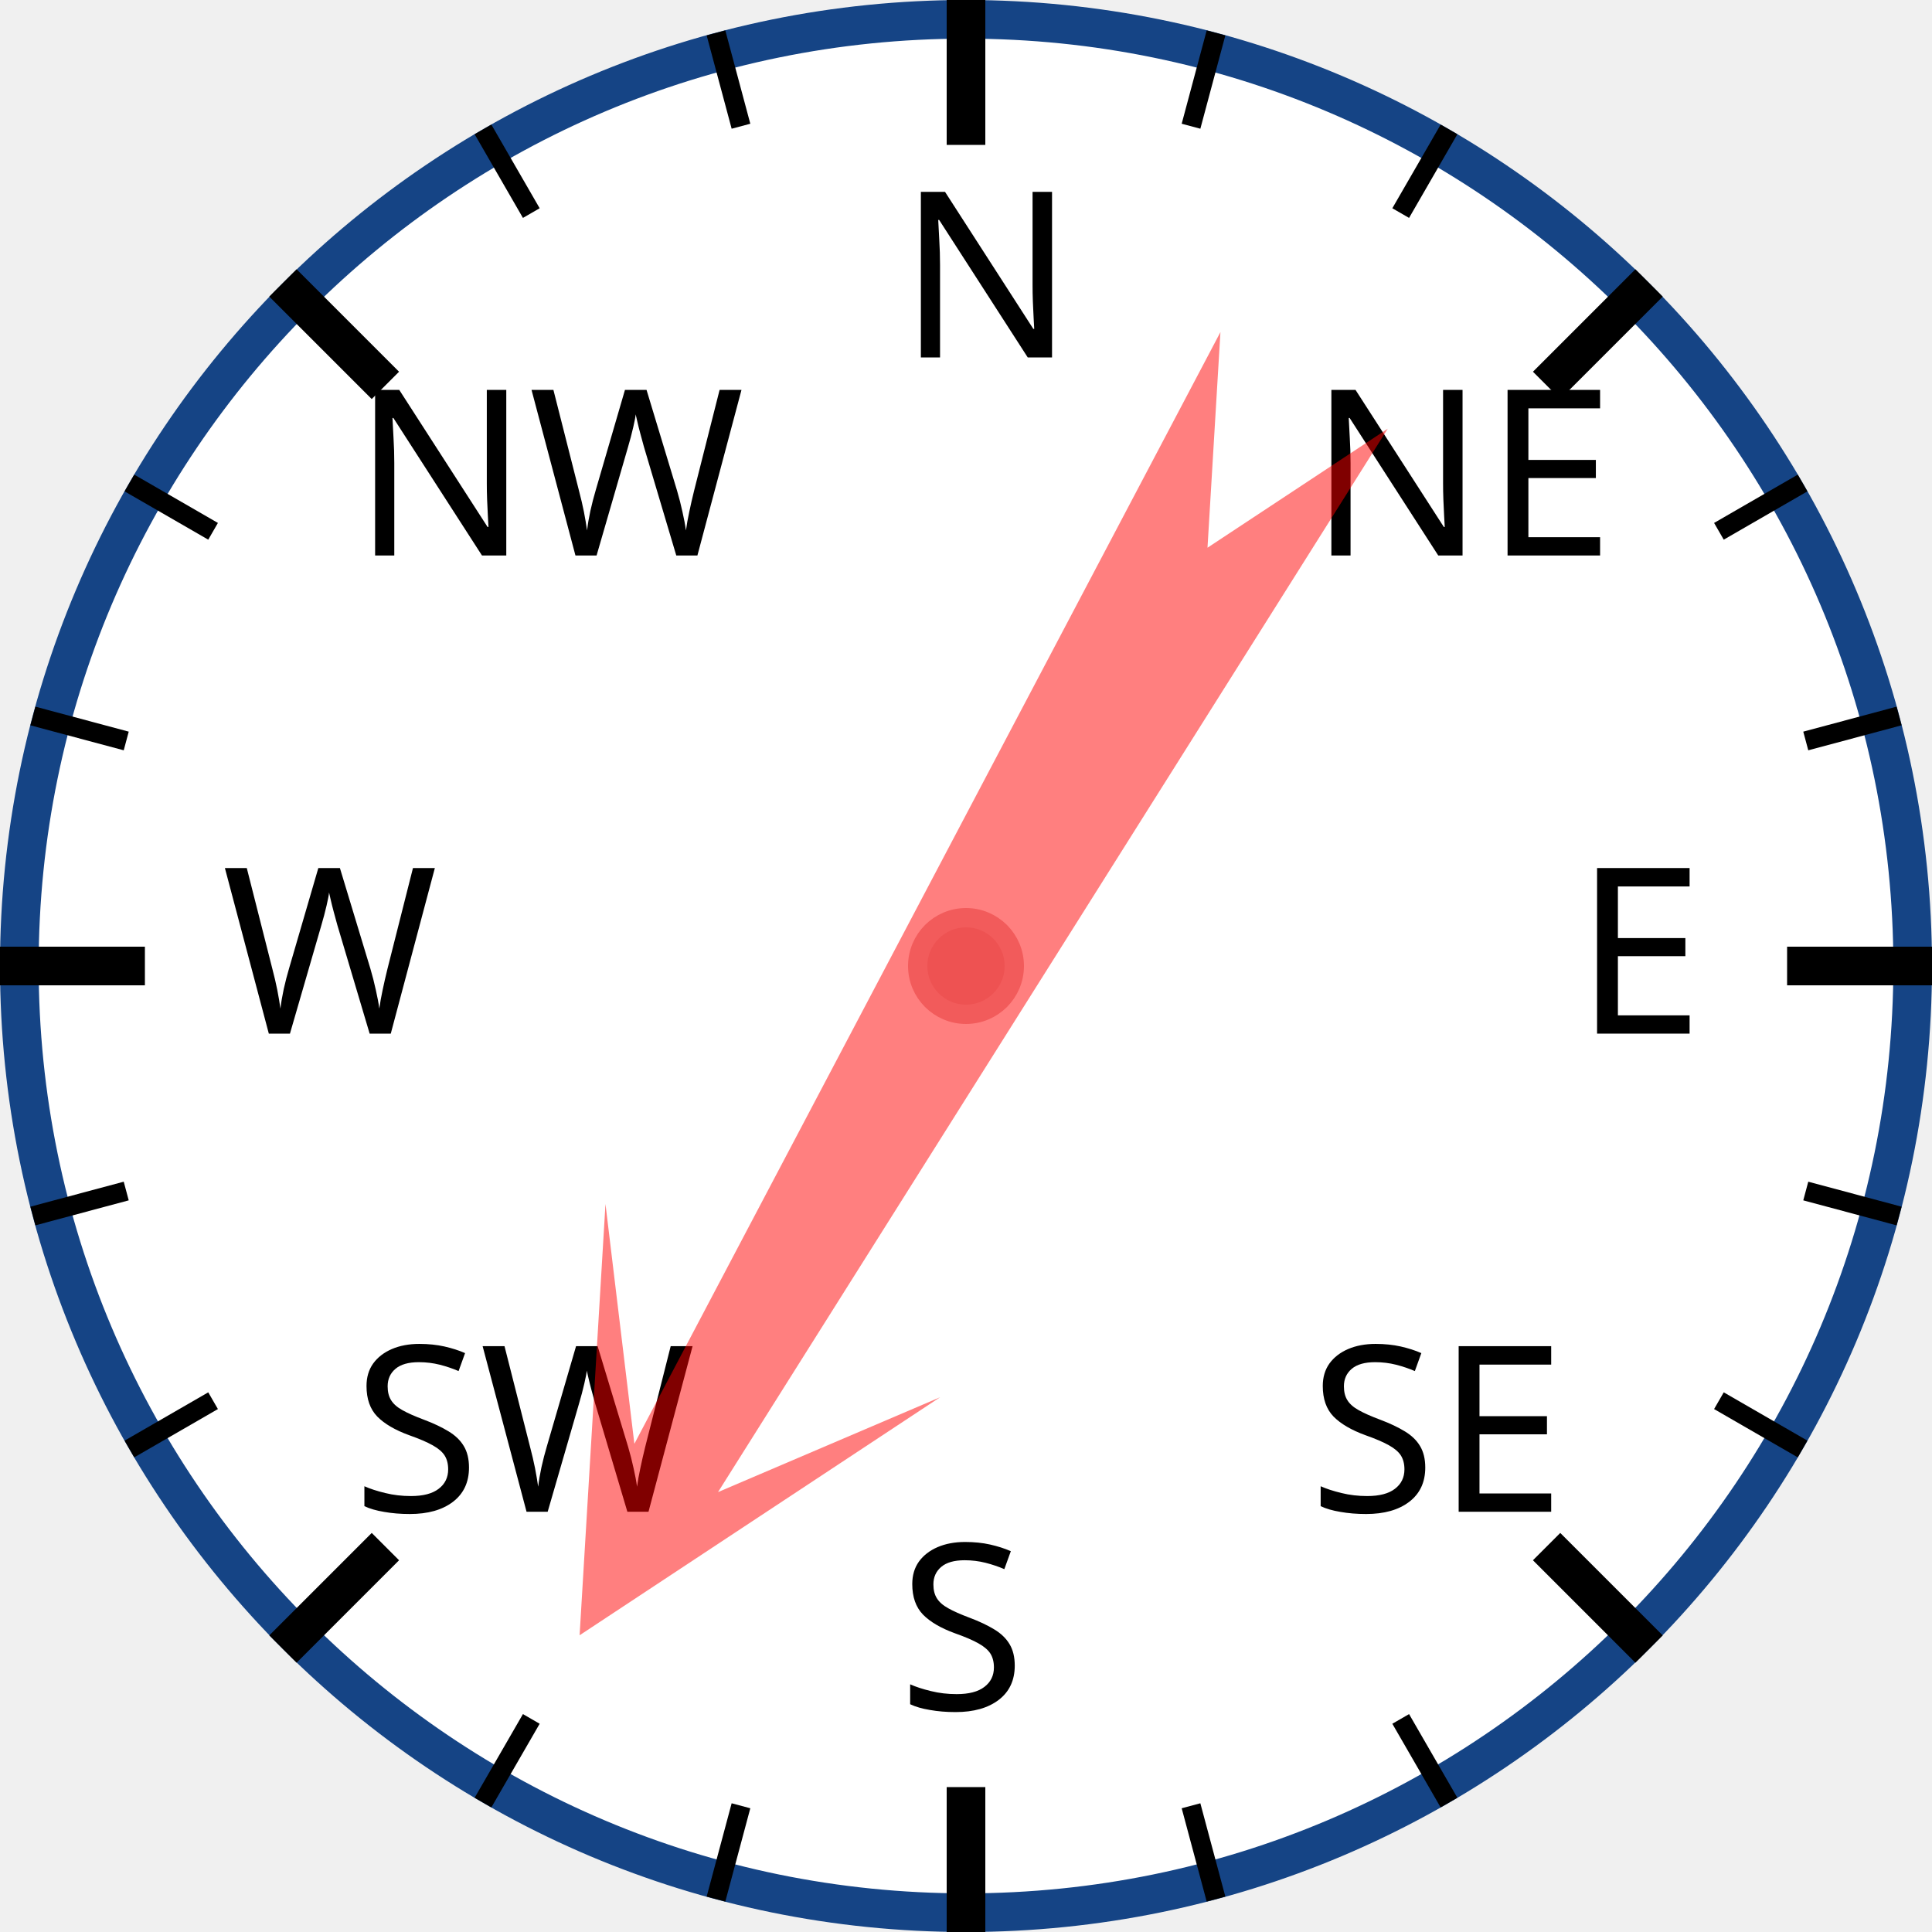
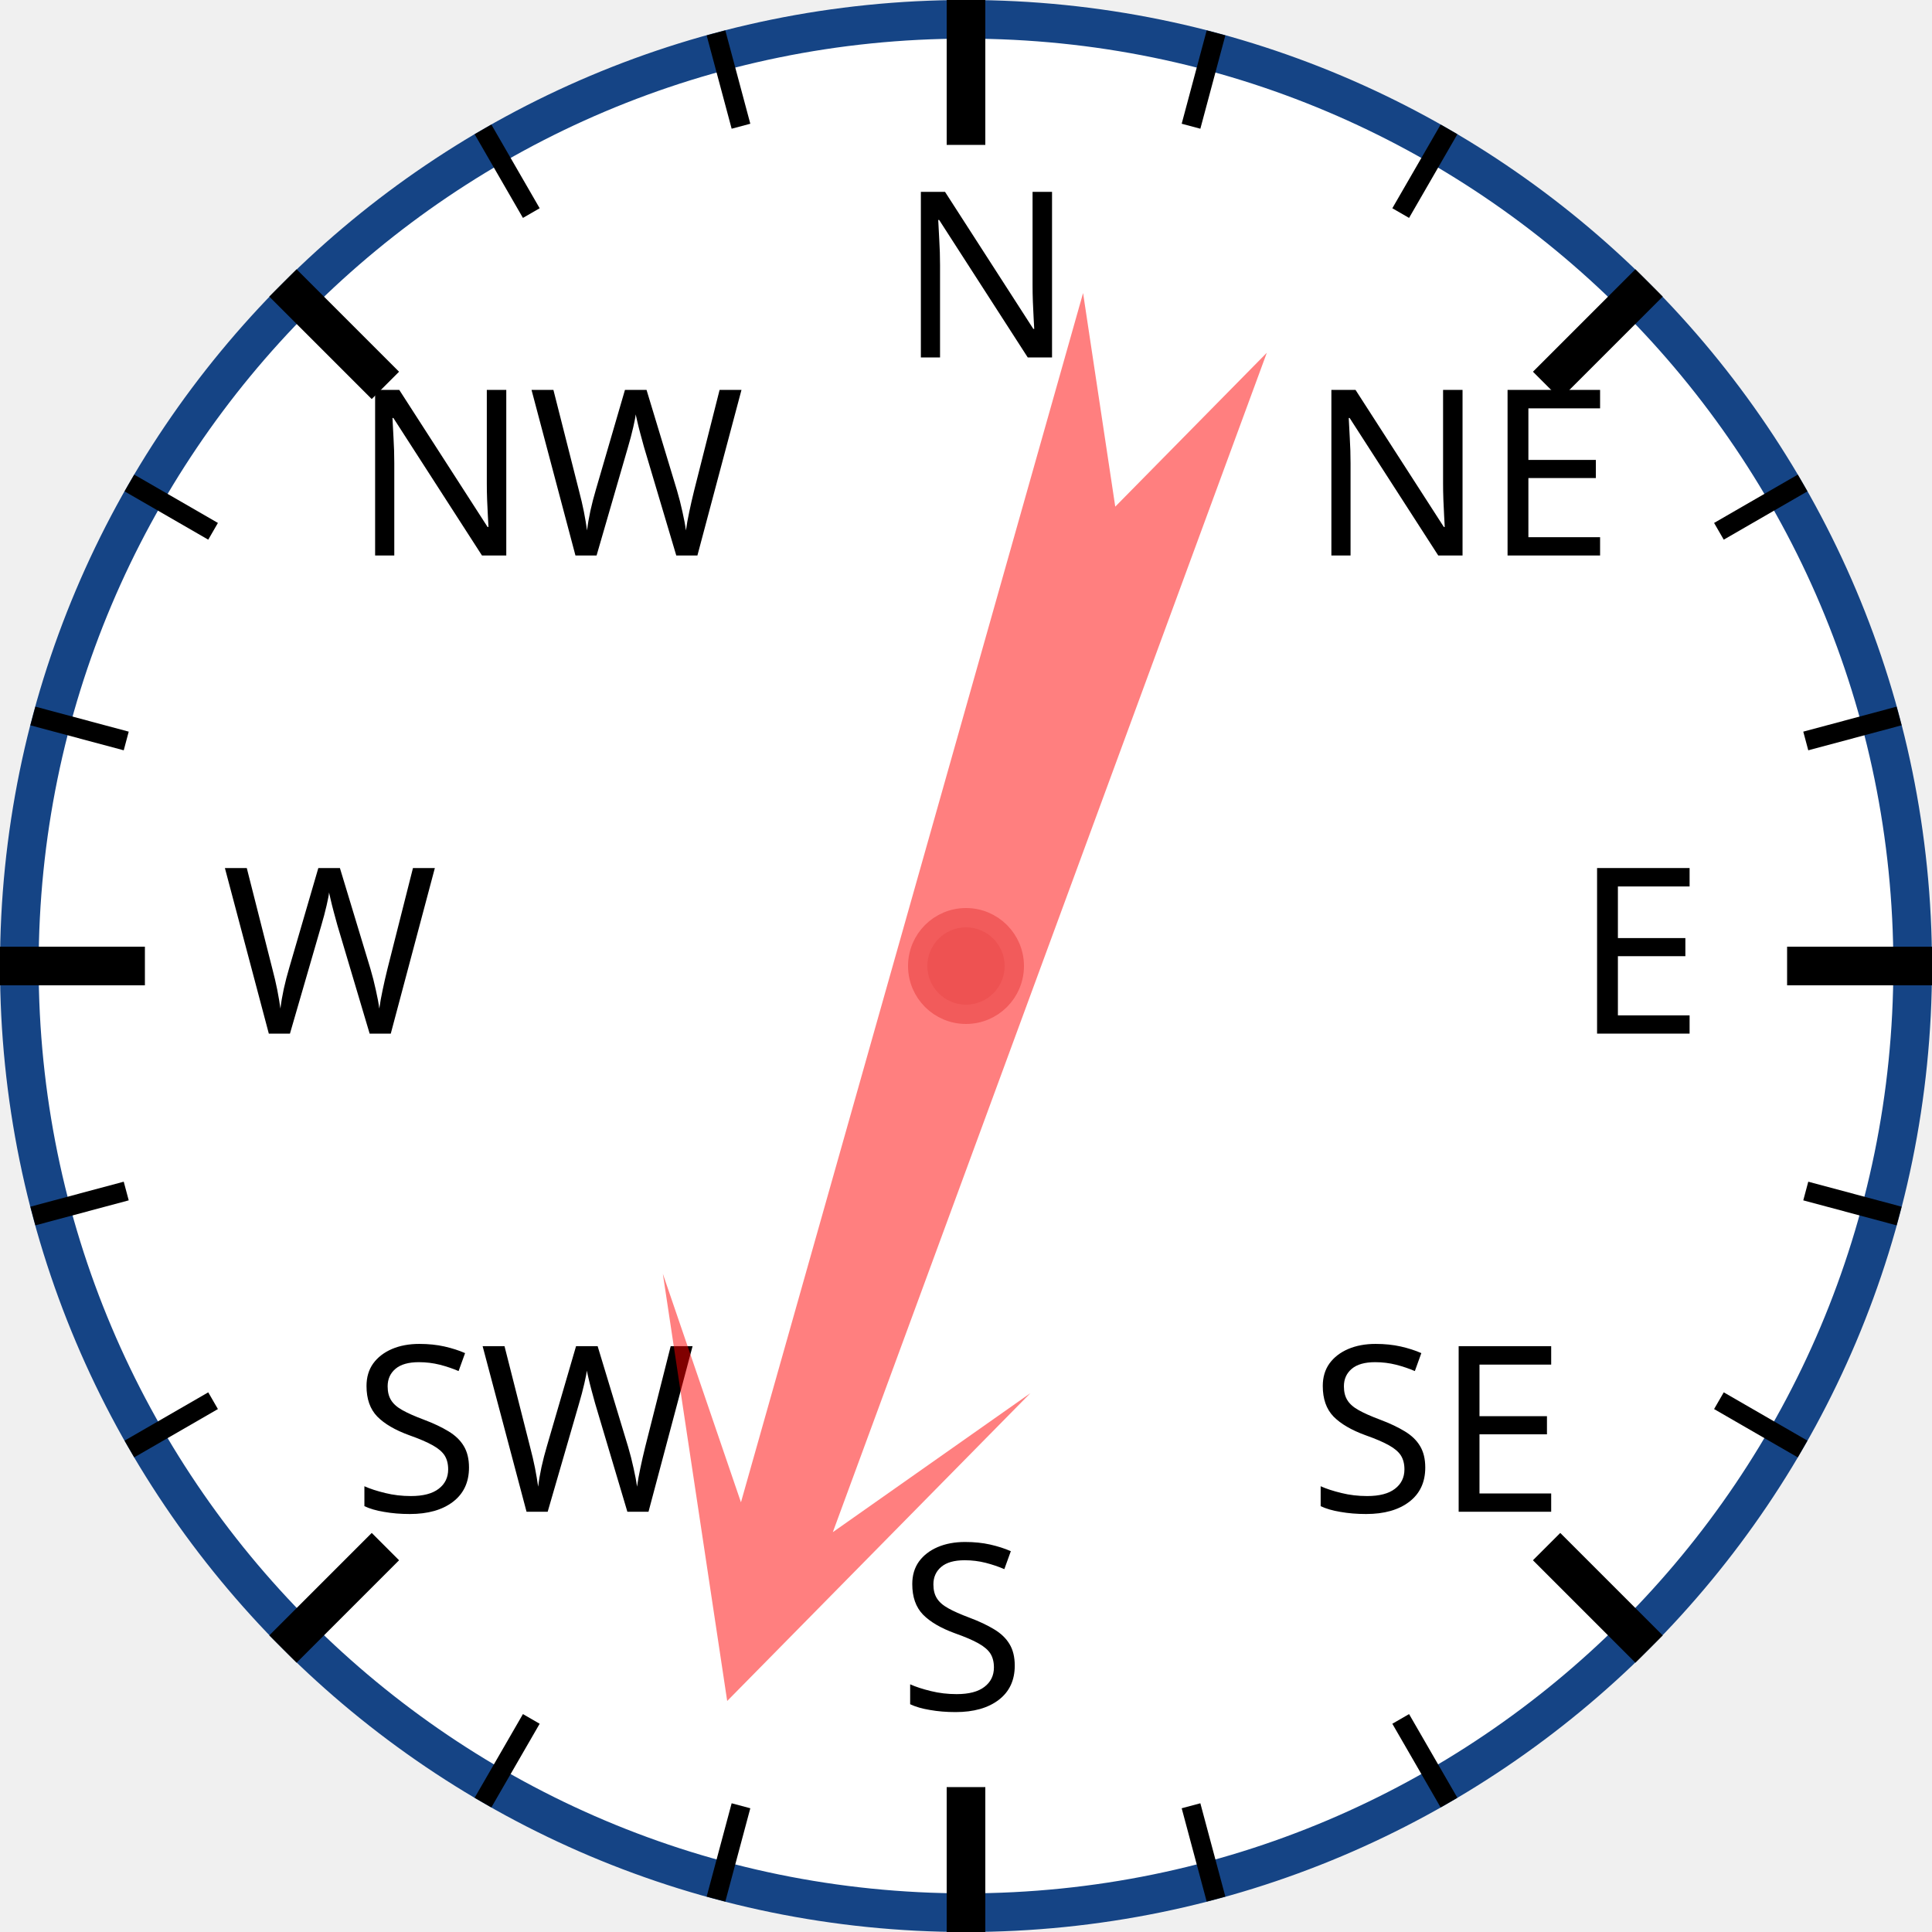
<svg xmlns="http://www.w3.org/2000/svg" width="120px" height="120px" viewBox="0 0 200 200">
  <circle cx="100" cy="100" r="98" style="fill: white; stroke: #154485; stroke-width: 4;" />
  <text x="93.0" y="37.0" style="font-family: sans-serif; font-size: 18pt;">N</text>
  <line x1="100.0" y1="0.0" x2="100.0" y2="15.0" style="stroke: black; stroke-width: 4;" />
  <line x1="74.118" y1="3.407" x2="76.706" y2="13.067" style="stroke: black; stroke-width: 2;" />
  <line x1="50" y1="13.397" x2="55" y2="22.058" style="stroke: black; stroke-width: 2;" />
  <text x="36.503" y="57.503" style="font-family: sans-serif; font-size: 18pt;">NW</text>
  <line x1="29.289" y1="29.289" x2="39.896" y2="39.896" style="stroke: black; stroke-width: 4;" />
  <line x1="13.397" y1="50" x2="22.058" y2="55" style="stroke: black; stroke-width: 2;" />
  <line x1="3.407" y1="74.118" x2="13.067" y2="76.706" style="stroke: black; stroke-width: 2;" />
  <text x="23.0" y="107.0" style="font-family: sans-serif; font-size: 18pt;">W</text>
  <line x1="0.0" y1="100.0" x2="15.0" y2="100.0" style="stroke: black; stroke-width: 4;" />
  <line x1="3.407" y1="125.882" x2="13.067" y2="123.294" style="stroke: black; stroke-width: 2;" />
  <line x1="13.397" y1="150" x2="22.058" y2="145" style="stroke: black; stroke-width: 2;" />
  <text x="36.503" y="156.497" style="font-family: sans-serif; font-size: 18pt;">SW</text>
  <line x1="29.289" y1="170.711" x2="39.896" y2="160.104" style="stroke: black; stroke-width: 4;" />
  <line x1="50" y1="186.603" x2="55" y2="177.942" style="stroke: black; stroke-width: 2;" />
  <line x1="74.118" y1="196.593" x2="76.706" y2="186.933" style="stroke: black; stroke-width: 2;" />
  <text x="93" y="177.0" style="font-family: sans-serif; font-size: 18pt;">S</text>
  <line x1="100" y1="200.0" x2="100" y2="185.0" style="stroke: black; stroke-width: 4;" />
  <line x1="125.882" y1="196.593" x2="123.294" y2="186.933" style="stroke: black; stroke-width: 2;" />
  <line x1="150.0" y1="186.603" x2="145.0" y2="177.942" style="stroke: black; stroke-width: 2;" />
  <text x="135.497" y="156.497" style="font-family: sans-serif; font-size: 18pt;">SE</text>
  <line x1="170.711" y1="170.711" x2="160.104" y2="160.104" style="stroke: black; stroke-width: 4;" />
  <line x1="186.603" y1="150" x2="177.942" y2="145" style="stroke: black; stroke-width: 2;" />
  <line x1="196.593" y1="125.882" x2="186.933" y2="123.294" style="stroke: black; stroke-width: 2;" />
  <text x="163.0" y="107" style="font-family: sans-serif; font-size: 18pt;">E</text>
  <line x1="200.0" y1="100" x2="185.0" y2="100" style="stroke: black; stroke-width: 4;" />
  <line x1="196.593" y1="74.118" x2="186.933" y2="76.706" style="stroke: black; stroke-width: 2;" />
  <line x1="186.603" y1="50" x2="177.942" y2="55" style="stroke: black; stroke-width: 2;" />
  <text x="135.497" y="57.503" style="font-family: sans-serif; font-size: 18pt;">NE</text>
  <line x1="170.711" y1="29.289" x2="160.104" y2="39.896" style="stroke: black; stroke-width: 4;" />
  <line x1="150" y1="13.397" x2="145" y2="22.058" style="stroke: black; stroke-width: 2;" />
  <line x1="125.882" y1="3.407" x2="123.294" y2="13.067" style="stroke: black; stroke-width: 2;" />
-   <polygon points="100 20 120 60 105 40 110 170 100 150 90 170 95 40 80 60" style="fill: red; fill-opacity: 0.5;" transform="rotate(210,100,100)" />
+   <polygon points="100 20 120 60 105 40 110 170 100 150 90 170 95 40 80 60" style="fill: red; fill-opacity: 0.5;" transform="rotate(198,100,100)" />
  <circle cx="100" cy="100" r="5" style="fill: #EE5252; stroke: #F25B5B; stroke-width: 2;" />
</svg>
